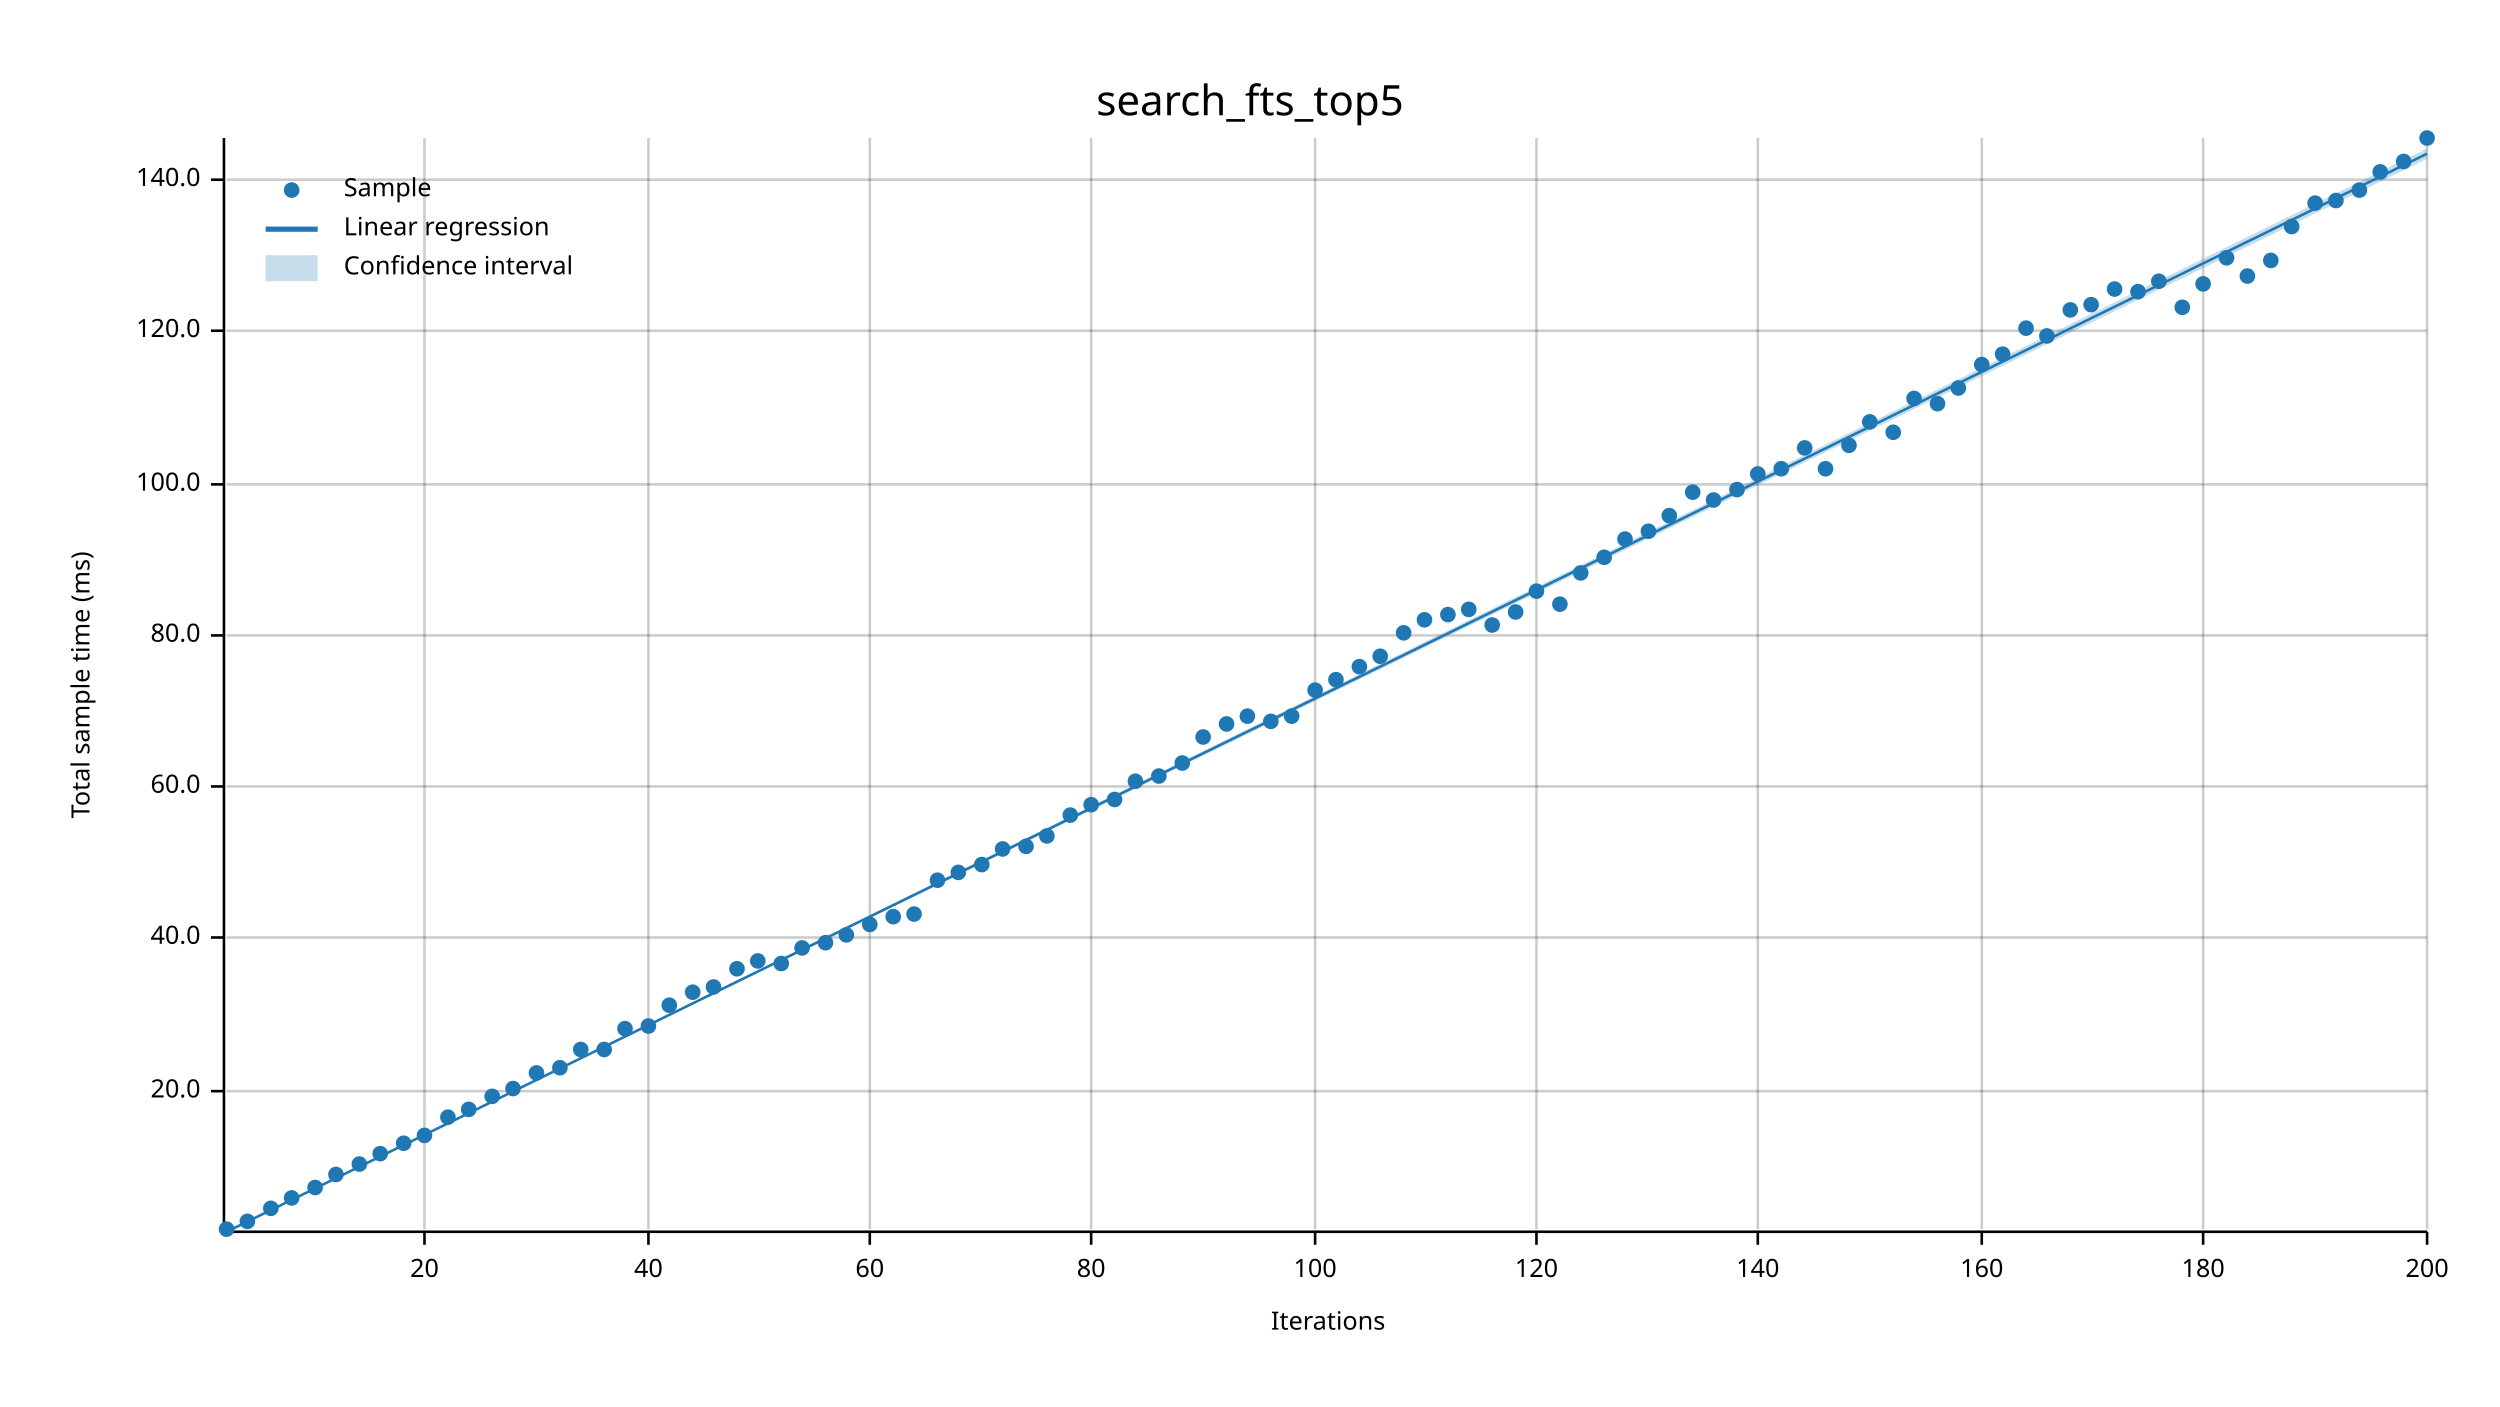
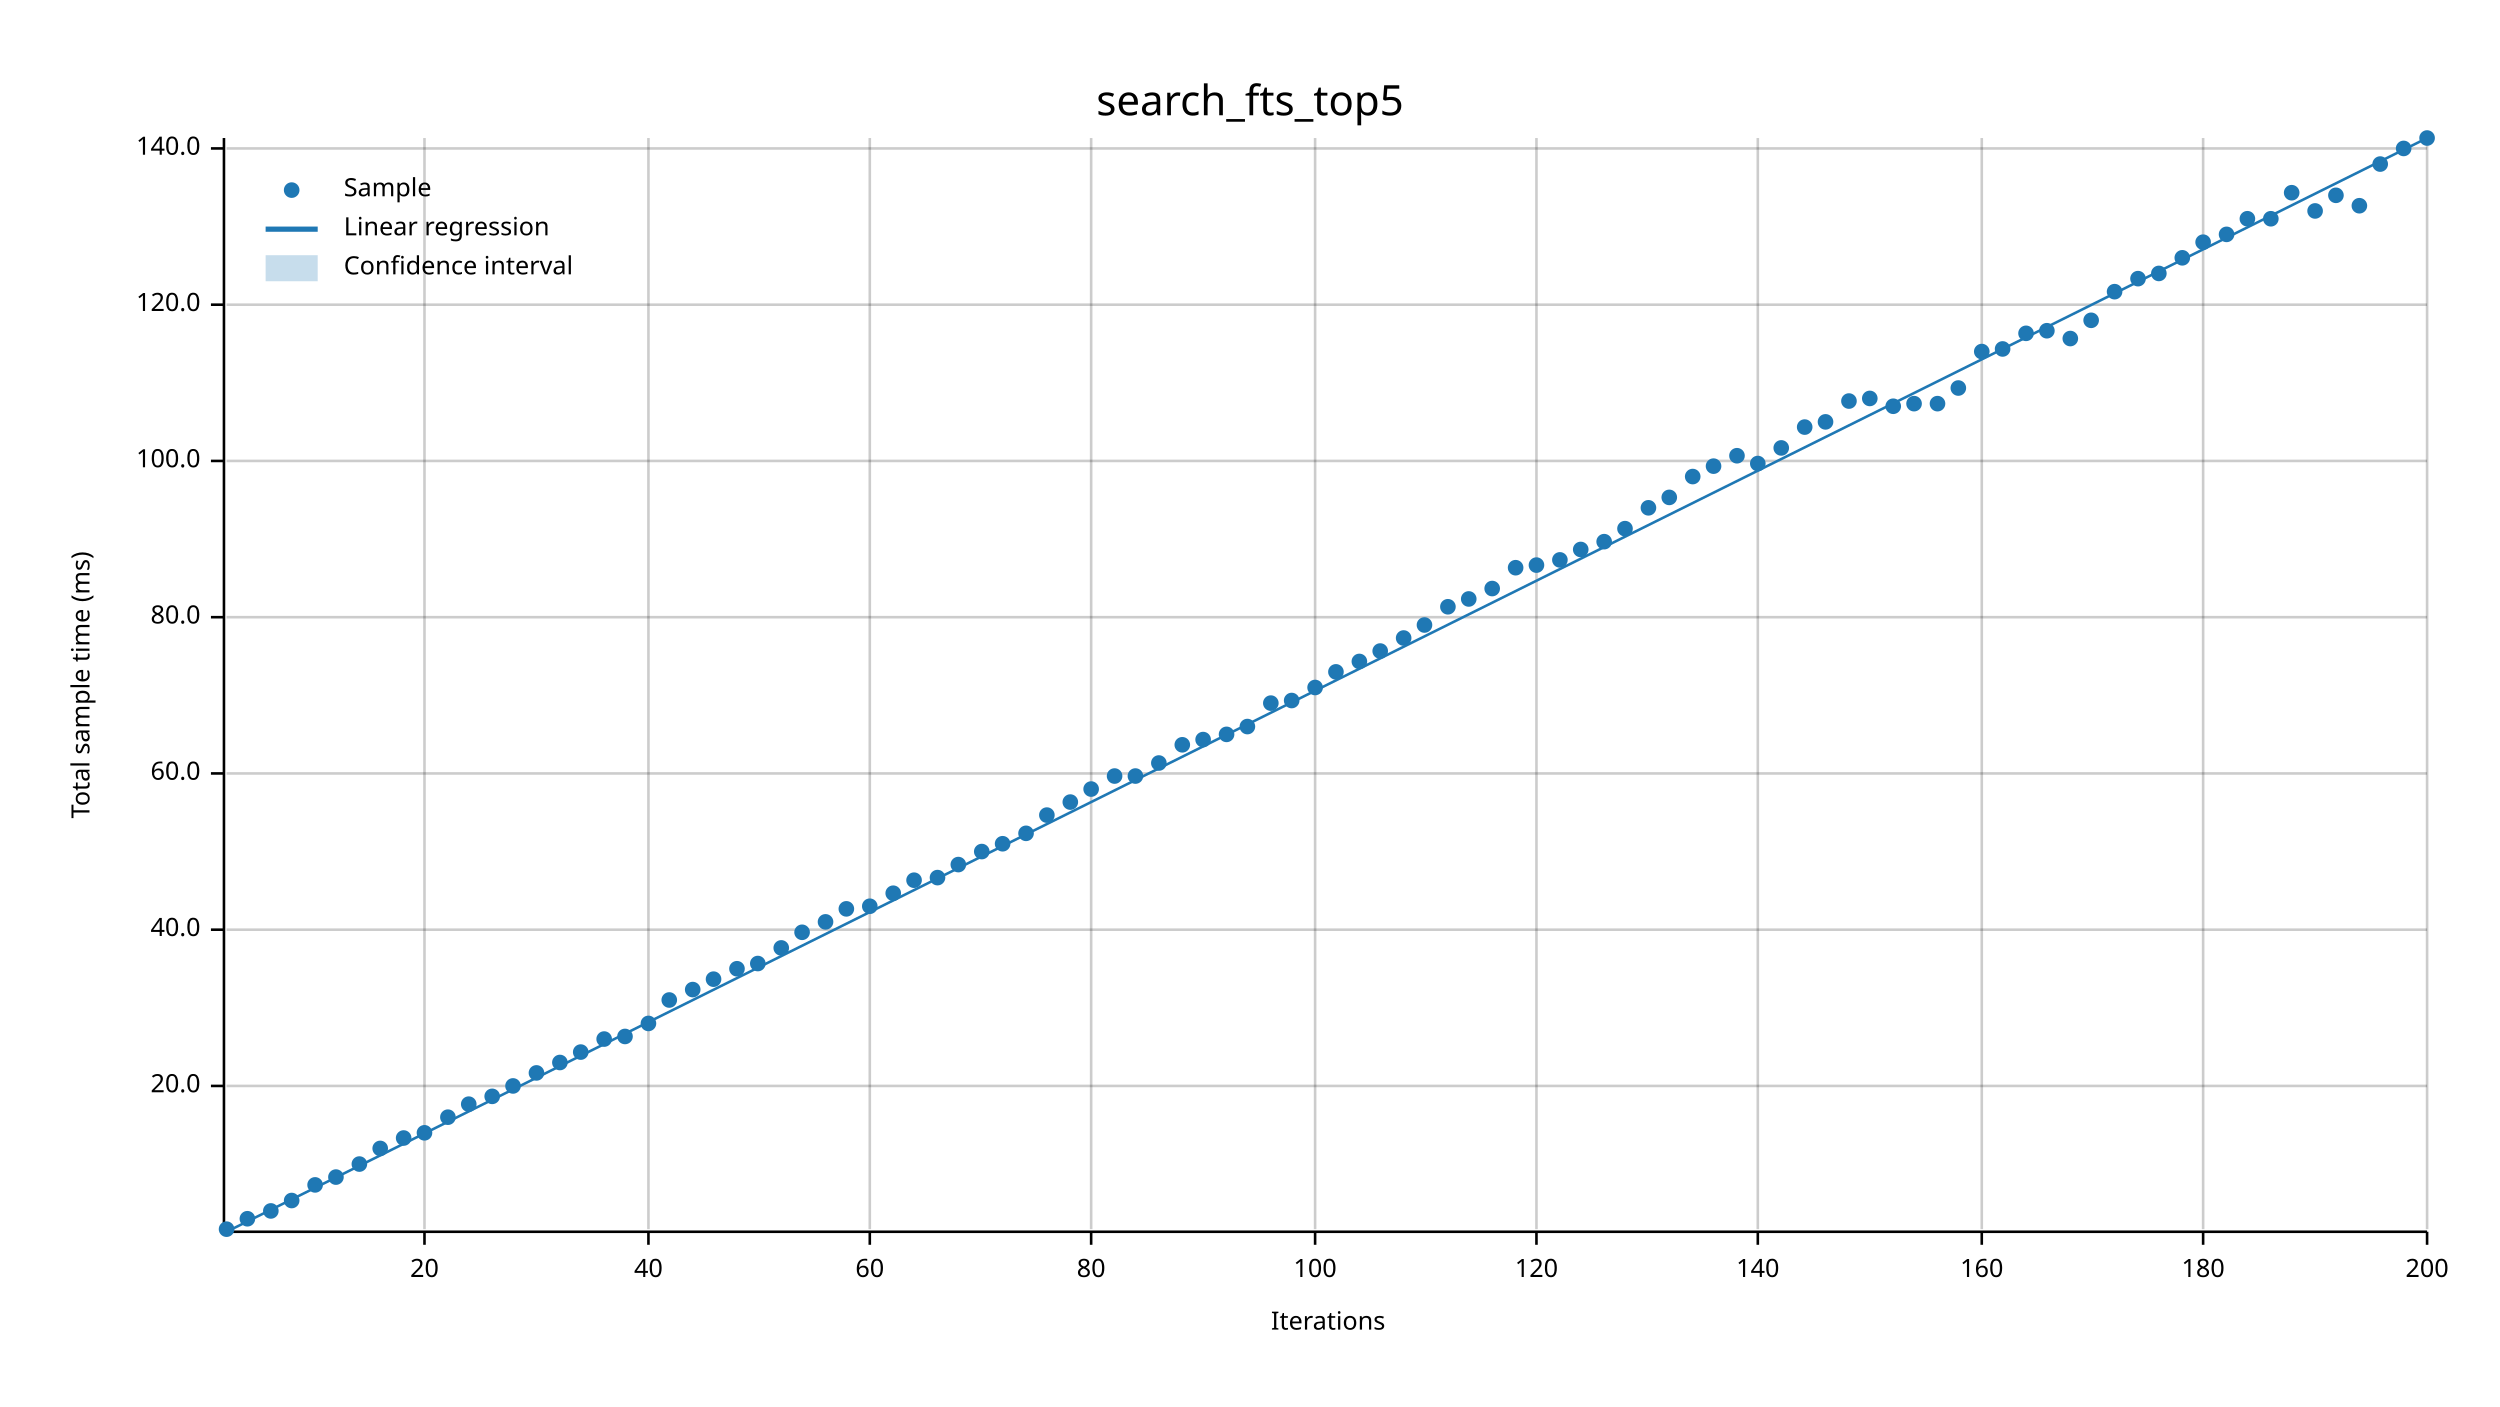
<svg xmlns="http://www.w3.org/2000/svg" width="960" height="540" viewBox="0 0 960 540">
  <text x="480" y="32" dy="0.76em" text-anchor="middle" font-family="sans-serif" font-size="16.129" opacity="1" fill="#000000">
search_fts_top5
</text>
  <text x="27" y="263" dy="0.76em" text-anchor="middle" font-family="sans-serif" font-size="9.677" opacity="1" fill="#000000" transform="rotate(270, 27, 263)">
Total sample time (ms)
</text>
  <text x="510" y="513" dy="-0.5ex" text-anchor="middle" font-family="sans-serif" font-size="9.677" opacity="1" fill="#000000">
Iterations
</text>
  <line opacity="0.2" stroke="#000000" stroke-width="1" x1="163" y1="472" x2="163" y2="53" />
  <line opacity="0.2" stroke="#000000" stroke-width="1" x1="249" y1="472" x2="249" y2="53" />
  <line opacity="0.2" stroke="#000000" stroke-width="1" x1="334" y1="472" x2="334" y2="53" />
  <line opacity="0.2" stroke="#000000" stroke-width="1" x1="419" y1="472" x2="419" y2="53" />
  <line opacity="0.2" stroke="#000000" stroke-width="1" x1="505" y1="472" x2="505" y2="53" />
  <line opacity="0.2" stroke="#000000" stroke-width="1" x1="590" y1="472" x2="590" y2="53" />
  <line opacity="0.2" stroke="#000000" stroke-width="1" x1="675" y1="472" x2="675" y2="53" />
  <line opacity="0.2" stroke="#000000" stroke-width="1" x1="761" y1="472" x2="761" y2="53" />
  <line opacity="0.2" stroke="#000000" stroke-width="1" x1="846" y1="472" x2="846" y2="53" />
  <line opacity="0.2" stroke="#000000" stroke-width="1" x1="932" y1="472" x2="932" y2="53" />
-   <line opacity="0.2" stroke="#000000" stroke-width="1" x1="87" y1="419" x2="932" y2="419" />
-   <line opacity="0.2" stroke="#000000" stroke-width="1" x1="87" y1="360" x2="932" y2="360" />
-   <line opacity="0.2" stroke="#000000" stroke-width="1" x1="87" y1="302" x2="932" y2="302" />
-   <line opacity="0.2" stroke="#000000" stroke-width="1" x1="87" y1="244" x2="932" y2="244" />
-   <line opacity="0.2" stroke="#000000" stroke-width="1" x1="87" y1="186" x2="932" y2="186" />
-   <line opacity="0.2" stroke="#000000" stroke-width="1" x1="87" y1="127" x2="932" y2="127" />
-   <line opacity="0.2" stroke="#000000" stroke-width="1" x1="87" y1="69" x2="932" y2="69" />
+   <line opacity="0.2" stroke="#000000" stroke-width="1" x1="87" y1="417" x2="932" y2="417" />
+   <line opacity="0.2" stroke="#000000" stroke-width="1" x1="87" y1="357" x2="932" y2="357" />
+   <line opacity="0.2" stroke="#000000" stroke-width="1" x1="87" y1="297" x2="932" y2="297" />
+   <line opacity="0.2" stroke="#000000" stroke-width="1" x1="87" y1="237" x2="932" y2="237" />
+   <line opacity="0.2" stroke="#000000" stroke-width="1" x1="87" y1="177" x2="932" y2="177" />
+   <line opacity="0.2" stroke="#000000" stroke-width="1" x1="87" y1="117" x2="932" y2="117" />
+   <line opacity="0.2" stroke="#000000" stroke-width="1" x1="87" y1="57" x2="932" y2="57" />
  <polyline fill="none" opacity="1" stroke="#000000" stroke-width="1" points="86,53 86,472 " />
-   <text x="77" y="419" dy="0.5ex" text-anchor="end" font-family="sans-serif" font-size="9.677" opacity="1" fill="#000000">
+   <text x="77" y="417" dy="0.5ex" text-anchor="end" font-family="sans-serif" font-size="9.677" opacity="1" fill="#000000">
20.0
</text>
-   <polyline fill="none" opacity="1" stroke="#000000" stroke-width="1" points="81,419 86,419 " />
-   <text x="77" y="360" dy="0.5ex" text-anchor="end" font-family="sans-serif" font-size="9.677" opacity="1" fill="#000000">
+   <polyline fill="none" opacity="1" stroke="#000000" stroke-width="1" points="81,417 86,417 " />
+   <text x="77" y="357" dy="0.5ex" text-anchor="end" font-family="sans-serif" font-size="9.677" opacity="1" fill="#000000">
40.0
</text>
-   <polyline fill="none" opacity="1" stroke="#000000" stroke-width="1" points="81,360 86,360 " />
-   <text x="77" y="302" dy="0.5ex" text-anchor="end" font-family="sans-serif" font-size="9.677" opacity="1" fill="#000000">
+   <polyline fill="none" opacity="1" stroke="#000000" stroke-width="1" points="81,357 86,357 " />
+   <text x="77" y="297" dy="0.5ex" text-anchor="end" font-family="sans-serif" font-size="9.677" opacity="1" fill="#000000">
60.0
</text>
-   <polyline fill="none" opacity="1" stroke="#000000" stroke-width="1" points="81,302 86,302 " />
-   <text x="77" y="244" dy="0.5ex" text-anchor="end" font-family="sans-serif" font-size="9.677" opacity="1" fill="#000000">
+   <polyline fill="none" opacity="1" stroke="#000000" stroke-width="1" points="81,297 86,297 " />
+   <text x="77" y="237" dy="0.5ex" text-anchor="end" font-family="sans-serif" font-size="9.677" opacity="1" fill="#000000">
80.0
</text>
-   <polyline fill="none" opacity="1" stroke="#000000" stroke-width="1" points="81,244 86,244 " />
-   <text x="77" y="186" dy="0.5ex" text-anchor="end" font-family="sans-serif" font-size="9.677" opacity="1" fill="#000000">
+   <polyline fill="none" opacity="1" stroke="#000000" stroke-width="1" points="81,237 86,237 " />
+   <text x="77" y="177" dy="0.5ex" text-anchor="end" font-family="sans-serif" font-size="9.677" opacity="1" fill="#000000">
100.0
</text>
-   <polyline fill="none" opacity="1" stroke="#000000" stroke-width="1" points="81,186 86,186 " />
-   <text x="77" y="127" dy="0.5ex" text-anchor="end" font-family="sans-serif" font-size="9.677" opacity="1" fill="#000000">
+   <polyline fill="none" opacity="1" stroke="#000000" stroke-width="1" points="81,177 86,177 " />
+   <text x="77" y="117" dy="0.5ex" text-anchor="end" font-family="sans-serif" font-size="9.677" opacity="1" fill="#000000">
120.0
</text>
-   <polyline fill="none" opacity="1" stroke="#000000" stroke-width="1" points="81,127 86,127 " />
-   <text x="77" y="69" dy="0.5ex" text-anchor="end" font-family="sans-serif" font-size="9.677" opacity="1" fill="#000000">
+   <polyline fill="none" opacity="1" stroke="#000000" stroke-width="1" points="81,117 86,117 " />
+   <text x="77" y="57" dy="0.5ex" text-anchor="end" font-family="sans-serif" font-size="9.677" opacity="1" fill="#000000">
140.0
</text>
-   <polyline fill="none" opacity="1" stroke="#000000" stroke-width="1" points="81,69 86,69 " />
+   <polyline fill="none" opacity="1" stroke="#000000" stroke-width="1" points="81,57 86,57 " />
  <polyline fill="none" opacity="1" stroke="#000000" stroke-width="1" points="87,473 932,473 " />
  <text x="163" y="483" dy="0.76em" text-anchor="middle" font-family="sans-serif" font-size="9.677" opacity="1" fill="#000000">
20
</text>
  <polyline fill="none" opacity="1" stroke="#000000" stroke-width="1" points="163,473 163,478 " />
  <text x="249" y="483" dy="0.76em" text-anchor="middle" font-family="sans-serif" font-size="9.677" opacity="1" fill="#000000">
40
</text>
  <polyline fill="none" opacity="1" stroke="#000000" stroke-width="1" points="249,473 249,478 " />
  <text x="334" y="483" dy="0.76em" text-anchor="middle" font-family="sans-serif" font-size="9.677" opacity="1" fill="#000000">
60
</text>
  <polyline fill="none" opacity="1" stroke="#000000" stroke-width="1" points="334,473 334,478 " />
  <text x="419" y="483" dy="0.76em" text-anchor="middle" font-family="sans-serif" font-size="9.677" opacity="1" fill="#000000">
80
</text>
  <polyline fill="none" opacity="1" stroke="#000000" stroke-width="1" points="419,473 419,478 " />
  <text x="505" y="483" dy="0.76em" text-anchor="middle" font-family="sans-serif" font-size="9.677" opacity="1" fill="#000000">
100
</text>
  <polyline fill="none" opacity="1" stroke="#000000" stroke-width="1" points="505,473 505,478 " />
  <text x="590" y="483" dy="0.76em" text-anchor="middle" font-family="sans-serif" font-size="9.677" opacity="1" fill="#000000">
120
</text>
  <polyline fill="none" opacity="1" stroke="#000000" stroke-width="1" points="590,473 590,478 " />
  <text x="675" y="483" dy="0.76em" text-anchor="middle" font-family="sans-serif" font-size="9.677" opacity="1" fill="#000000">
140
</text>
  <polyline fill="none" opacity="1" stroke="#000000" stroke-width="1" points="675,473 675,478 " />
  <text x="761" y="483" dy="0.76em" text-anchor="middle" font-family="sans-serif" font-size="9.677" opacity="1" fill="#000000">
160
</text>
  <polyline fill="none" opacity="1" stroke="#000000" stroke-width="1" points="761,473 761,478 " />
  <text x="846" y="483" dy="0.76em" text-anchor="middle" font-family="sans-serif" font-size="9.677" opacity="1" fill="#000000">
180
</text>
  <polyline fill="none" opacity="1" stroke="#000000" stroke-width="1" points="846,473 846,478 " />
  <text x="932" y="483" dy="0.76em" text-anchor="middle" font-family="sans-serif" font-size="9.677" opacity="1" fill="#000000">
200
</text>
  <polyline fill="none" opacity="1" stroke="#000000" stroke-width="1" points="932,473 932,478 " />
  <circle cx="87" cy="472" r="3" opacity="1" fill="#1F78B4" stroke="none" stroke-width="1" />
-   <circle cx="95" cy="469" r="3" opacity="1" fill="#1F78B4" stroke="none" stroke-width="1" />
-   <circle cx="104" cy="464" r="3" opacity="1" fill="#1F78B4" stroke="none" stroke-width="1" />
-   <circle cx="112" cy="460" r="3" opacity="1" fill="#1F78B4" stroke="none" stroke-width="1" />
-   <circle cx="121" cy="456" r="3" opacity="1" fill="#1F78B4" stroke="none" stroke-width="1" />
-   <circle cx="129" cy="451" r="3" opacity="1" fill="#1F78B4" stroke="none" stroke-width="1" />
+   <circle cx="95" cy="468" r="3" opacity="1" fill="#1F78B4" stroke="none" stroke-width="1" />
+   <circle cx="104" cy="465" r="3" opacity="1" fill="#1F78B4" stroke="none" stroke-width="1" />
+   <circle cx="112" cy="461" r="3" opacity="1" fill="#1F78B4" stroke="none" stroke-width="1" />
+   <circle cx="121" cy="455" r="3" opacity="1" fill="#1F78B4" stroke="none" stroke-width="1" />
+   <circle cx="129" cy="452" r="3" opacity="1" fill="#1F78B4" stroke="none" stroke-width="1" />
  <circle cx="138" cy="447" r="3" opacity="1" fill="#1F78B4" stroke="none" stroke-width="1" />
-   <circle cx="146" cy="443" r="3" opacity="1" fill="#1F78B4" stroke="none" stroke-width="1" />
-   <circle cx="155" cy="439" r="3" opacity="1" fill="#1F78B4" stroke="none" stroke-width="1" />
-   <circle cx="163" cy="436" r="3" opacity="1" fill="#1F78B4" stroke="none" stroke-width="1" />
+   <circle cx="146" cy="441" r="3" opacity="1" fill="#1F78B4" stroke="none" stroke-width="1" />
+   <circle cx="155" cy="437" r="3" opacity="1" fill="#1F78B4" stroke="none" stroke-width="1" />
+   <circle cx="163" cy="435" r="3" opacity="1" fill="#1F78B4" stroke="none" stroke-width="1" />
  <circle cx="172" cy="429" r="3" opacity="1" fill="#1F78B4" stroke="none" stroke-width="1" />
-   <circle cx="180" cy="426" r="3" opacity="1" fill="#1F78B4" stroke="none" stroke-width="1" />
+   <circle cx="180" cy="424" r="3" opacity="1" fill="#1F78B4" stroke="none" stroke-width="1" />
  <circle cx="189" cy="421" r="3" opacity="1" fill="#1F78B4" stroke="none" stroke-width="1" />
-   <circle cx="197" cy="418" r="3" opacity="1" fill="#1F78B4" stroke="none" stroke-width="1" />
+   <circle cx="197" cy="417" r="3" opacity="1" fill="#1F78B4" stroke="none" stroke-width="1" />
  <circle cx="206" cy="412" r="3" opacity="1" fill="#1F78B4" stroke="none" stroke-width="1" />
-   <circle cx="215" cy="410" r="3" opacity="1" fill="#1F78B4" stroke="none" stroke-width="1" />
-   <circle cx="223" cy="403" r="3" opacity="1" fill="#1F78B4" stroke="none" stroke-width="1" />
-   <circle cx="232" cy="403" r="3" opacity="1" fill="#1F78B4" stroke="none" stroke-width="1" />
-   <circle cx="240" cy="395" r="3" opacity="1" fill="#1F78B4" stroke="none" stroke-width="1" />
-   <circle cx="249" cy="394" r="3" opacity="1" fill="#1F78B4" stroke="none" stroke-width="1" />
-   <circle cx="257" cy="386" r="3" opacity="1" fill="#1F78B4" stroke="none" stroke-width="1" />
-   <circle cx="266" cy="381" r="3" opacity="1" fill="#1F78B4" stroke="none" stroke-width="1" />
-   <circle cx="274" cy="379" r="3" opacity="1" fill="#1F78B4" stroke="none" stroke-width="1" />
+   <circle cx="215" cy="408" r="3" opacity="1" fill="#1F78B4" stroke="none" stroke-width="1" />
+   <circle cx="223" cy="404" r="3" opacity="1" fill="#1F78B4" stroke="none" stroke-width="1" />
+   <circle cx="232" cy="399" r="3" opacity="1" fill="#1F78B4" stroke="none" stroke-width="1" />
+   <circle cx="240" cy="398" r="3" opacity="1" fill="#1F78B4" stroke="none" stroke-width="1" />
+   <circle cx="249" cy="393" r="3" opacity="1" fill="#1F78B4" stroke="none" stroke-width="1" />
+   <circle cx="257" cy="384" r="3" opacity="1" fill="#1F78B4" stroke="none" stroke-width="1" />
+   <circle cx="266" cy="380" r="3" opacity="1" fill="#1F78B4" stroke="none" stroke-width="1" />
+   <circle cx="274" cy="376" r="3" opacity="1" fill="#1F78B4" stroke="none" stroke-width="1" />
  <circle cx="283" cy="372" r="3" opacity="1" fill="#1F78B4" stroke="none" stroke-width="1" />
-   <circle cx="291" cy="369" r="3" opacity="1" fill="#1F78B4" stroke="none" stroke-width="1" />
-   <circle cx="300" cy="370" r="3" opacity="1" fill="#1F78B4" stroke="none" stroke-width="1" />
-   <circle cx="308" cy="364" r="3" opacity="1" fill="#1F78B4" stroke="none" stroke-width="1" />
-   <circle cx="317" cy="362" r="3" opacity="1" fill="#1F78B4" stroke="none" stroke-width="1" />
-   <circle cx="325" cy="359" r="3" opacity="1" fill="#1F78B4" stroke="none" stroke-width="1" />
-   <circle cx="334" cy="355" r="3" opacity="1" fill="#1F78B4" stroke="none" stroke-width="1" />
-   <circle cx="343" cy="352" r="3" opacity="1" fill="#1F78B4" stroke="none" stroke-width="1" />
-   <circle cx="351" cy="351" r="3" opacity="1" fill="#1F78B4" stroke="none" stroke-width="1" />
-   <circle cx="360" cy="338" r="3" opacity="1" fill="#1F78B4" stroke="none" stroke-width="1" />
-   <circle cx="368" cy="335" r="3" opacity="1" fill="#1F78B4" stroke="none" stroke-width="1" />
-   <circle cx="377" cy="332" r="3" opacity="1" fill="#1F78B4" stroke="none" stroke-width="1" />
-   <circle cx="385" cy="326" r="3" opacity="1" fill="#1F78B4" stroke="none" stroke-width="1" />
-   <circle cx="394" cy="325" r="3" opacity="1" fill="#1F78B4" stroke="none" stroke-width="1" />
-   <circle cx="402" cy="321" r="3" opacity="1" fill="#1F78B4" stroke="none" stroke-width="1" />
-   <circle cx="411" cy="313" r="3" opacity="1" fill="#1F78B4" stroke="none" stroke-width="1" />
-   <circle cx="419" cy="309" r="3" opacity="1" fill="#1F78B4" stroke="none" stroke-width="1" />
-   <circle cx="428" cy="307" r="3" opacity="1" fill="#1F78B4" stroke="none" stroke-width="1" />
-   <circle cx="436" cy="300" r="3" opacity="1" fill="#1F78B4" stroke="none" stroke-width="1" />
-   <circle cx="445" cy="298" r="3" opacity="1" fill="#1F78B4" stroke="none" stroke-width="1" />
-   <circle cx="454" cy="293" r="3" opacity="1" fill="#1F78B4" stroke="none" stroke-width="1" />
-   <circle cx="462" cy="283" r="3" opacity="1" fill="#1F78B4" stroke="none" stroke-width="1" />
-   <circle cx="471" cy="278" r="3" opacity="1" fill="#1F78B4" stroke="none" stroke-width="1" />
-   <circle cx="479" cy="275" r="3" opacity="1" fill="#1F78B4" stroke="none" stroke-width="1" />
-   <circle cx="488" cy="277" r="3" opacity="1" fill="#1F78B4" stroke="none" stroke-width="1" />
-   <circle cx="496" cy="275" r="3" opacity="1" fill="#1F78B4" stroke="none" stroke-width="1" />
-   <circle cx="505" cy="265" r="3" opacity="1" fill="#1F78B4" stroke="none" stroke-width="1" />
-   <circle cx="513" cy="261" r="3" opacity="1" fill="#1F78B4" stroke="none" stroke-width="1" />
-   <circle cx="522" cy="256" r="3" opacity="1" fill="#1F78B4" stroke="none" stroke-width="1" />
-   <circle cx="530" cy="252" r="3" opacity="1" fill="#1F78B4" stroke="none" stroke-width="1" />
-   <circle cx="539" cy="243" r="3" opacity="1" fill="#1F78B4" stroke="none" stroke-width="1" />
-   <circle cx="547" cy="238" r="3" opacity="1" fill="#1F78B4" stroke="none" stroke-width="1" />
-   <circle cx="556" cy="236" r="3" opacity="1" fill="#1F78B4" stroke="none" stroke-width="1" />
-   <circle cx="564" cy="234" r="3" opacity="1" fill="#1F78B4" stroke="none" stroke-width="1" />
-   <circle cx="573" cy="240" r="3" opacity="1" fill="#1F78B4" stroke="none" stroke-width="1" />
-   <circle cx="582" cy="235" r="3" opacity="1" fill="#1F78B4" stroke="none" stroke-width="1" />
-   <circle cx="590" cy="227" r="3" opacity="1" fill="#1F78B4" stroke="none" stroke-width="1" />
-   <circle cx="599" cy="232" r="3" opacity="1" fill="#1F78B4" stroke="none" stroke-width="1" />
-   <circle cx="607" cy="220" r="3" opacity="1" fill="#1F78B4" stroke="none" stroke-width="1" />
-   <circle cx="616" cy="214" r="3" opacity="1" fill="#1F78B4" stroke="none" stroke-width="1" />
-   <circle cx="624" cy="207" r="3" opacity="1" fill="#1F78B4" stroke="none" stroke-width="1" />
-   <circle cx="633" cy="204" r="3" opacity="1" fill="#1F78B4" stroke="none" stroke-width="1" />
-   <circle cx="641" cy="198" r="3" opacity="1" fill="#1F78B4" stroke="none" stroke-width="1" />
-   <circle cx="650" cy="189" r="3" opacity="1" fill="#1F78B4" stroke="none" stroke-width="1" />
-   <circle cx="658" cy="192" r="3" opacity="1" fill="#1F78B4" stroke="none" stroke-width="1" />
-   <circle cx="667" cy="188" r="3" opacity="1" fill="#1F78B4" stroke="none" stroke-width="1" />
-   <circle cx="675" cy="182" r="3" opacity="1" fill="#1F78B4" stroke="none" stroke-width="1" />
-   <circle cx="684" cy="180" r="3" opacity="1" fill="#1F78B4" stroke="none" stroke-width="1" />
-   <circle cx="693" cy="172" r="3" opacity="1" fill="#1F78B4" stroke="none" stroke-width="1" />
-   <circle cx="701" cy="180" r="3" opacity="1" fill="#1F78B4" stroke="none" stroke-width="1" />
-   <circle cx="710" cy="171" r="3" opacity="1" fill="#1F78B4" stroke="none" stroke-width="1" />
-   <circle cx="718" cy="162" r="3" opacity="1" fill="#1F78B4" stroke="none" stroke-width="1" />
-   <circle cx="727" cy="166" r="3" opacity="1" fill="#1F78B4" stroke="none" stroke-width="1" />
-   <circle cx="735" cy="153" r="3" opacity="1" fill="#1F78B4" stroke="none" stroke-width="1" />
+   <circle cx="291" cy="370" r="3" opacity="1" fill="#1F78B4" stroke="none" stroke-width="1" />
+   <circle cx="300" cy="364" r="3" opacity="1" fill="#1F78B4" stroke="none" stroke-width="1" />
+   <circle cx="308" cy="358" r="3" opacity="1" fill="#1F78B4" stroke="none" stroke-width="1" />
+   <circle cx="317" cy="354" r="3" opacity="1" fill="#1F78B4" stroke="none" stroke-width="1" />
+   <circle cx="325" cy="349" r="3" opacity="1" fill="#1F78B4" stroke="none" stroke-width="1" />
+   <circle cx="334" cy="348" r="3" opacity="1" fill="#1F78B4" stroke="none" stroke-width="1" />
+   <circle cx="343" cy="343" r="3" opacity="1" fill="#1F78B4" stroke="none" stroke-width="1" />
+   <circle cx="351" cy="338" r="3" opacity="1" fill="#1F78B4" stroke="none" stroke-width="1" />
+   <circle cx="360" cy="337" r="3" opacity="1" fill="#1F78B4" stroke="none" stroke-width="1" />
+   <circle cx="368" cy="332" r="3" opacity="1" fill="#1F78B4" stroke="none" stroke-width="1" />
+   <circle cx="377" cy="327" r="3" opacity="1" fill="#1F78B4" stroke="none" stroke-width="1" />
+   <circle cx="385" cy="324" r="3" opacity="1" fill="#1F78B4" stroke="none" stroke-width="1" />
+   <circle cx="394" cy="320" r="3" opacity="1" fill="#1F78B4" stroke="none" stroke-width="1" />
+   <circle cx="402" cy="313" r="3" opacity="1" fill="#1F78B4" stroke="none" stroke-width="1" />
+   <circle cx="411" cy="308" r="3" opacity="1" fill="#1F78B4" stroke="none" stroke-width="1" />
+   <circle cx="419" cy="303" r="3" opacity="1" fill="#1F78B4" stroke="none" stroke-width="1" />
+   <circle cx="428" cy="298" r="3" opacity="1" fill="#1F78B4" stroke="none" stroke-width="1" />
+   <circle cx="436" cy="298" r="3" opacity="1" fill="#1F78B4" stroke="none" stroke-width="1" />
+   <circle cx="445" cy="293" r="3" opacity="1" fill="#1F78B4" stroke="none" stroke-width="1" />
+   <circle cx="454" cy="286" r="3" opacity="1" fill="#1F78B4" stroke="none" stroke-width="1" />
+   <circle cx="462" cy="284" r="3" opacity="1" fill="#1F78B4" stroke="none" stroke-width="1" />
+   <circle cx="471" cy="282" r="3" opacity="1" fill="#1F78B4" stroke="none" stroke-width="1" />
+   <circle cx="479" cy="279" r="3" opacity="1" fill="#1F78B4" stroke="none" stroke-width="1" />
+   <circle cx="488" cy="270" r="3" opacity="1" fill="#1F78B4" stroke="none" stroke-width="1" />
+   <circle cx="496" cy="269" r="3" opacity="1" fill="#1F78B4" stroke="none" stroke-width="1" />
+   <circle cx="505" cy="264" r="3" opacity="1" fill="#1F78B4" stroke="none" stroke-width="1" />
+   <circle cx="513" cy="258" r="3" opacity="1" fill="#1F78B4" stroke="none" stroke-width="1" />
+   <circle cx="522" cy="254" r="3" opacity="1" fill="#1F78B4" stroke="none" stroke-width="1" />
+   <circle cx="530" cy="250" r="3" opacity="1" fill="#1F78B4" stroke="none" stroke-width="1" />
+   <circle cx="539" cy="245" r="3" opacity="1" fill="#1F78B4" stroke="none" stroke-width="1" />
+   <circle cx="547" cy="240" r="3" opacity="1" fill="#1F78B4" stroke="none" stroke-width="1" />
+   <circle cx="556" cy="233" r="3" opacity="1" fill="#1F78B4" stroke="none" stroke-width="1" />
+   <circle cx="564" cy="230" r="3" opacity="1" fill="#1F78B4" stroke="none" stroke-width="1" />
+   <circle cx="573" cy="226" r="3" opacity="1" fill="#1F78B4" stroke="none" stroke-width="1" />
+   <circle cx="582" cy="218" r="3" opacity="1" fill="#1F78B4" stroke="none" stroke-width="1" />
+   <circle cx="590" cy="217" r="3" opacity="1" fill="#1F78B4" stroke="none" stroke-width="1" />
+   <circle cx="599" cy="215" r="3" opacity="1" fill="#1F78B4" stroke="none" stroke-width="1" />
+   <circle cx="607" cy="211" r="3" opacity="1" fill="#1F78B4" stroke="none" stroke-width="1" />
+   <circle cx="616" cy="208" r="3" opacity="1" fill="#1F78B4" stroke="none" stroke-width="1" />
+   <circle cx="624" cy="203" r="3" opacity="1" fill="#1F78B4" stroke="none" stroke-width="1" />
+   <circle cx="633" cy="195" r="3" opacity="1" fill="#1F78B4" stroke="none" stroke-width="1" />
+   <circle cx="641" cy="191" r="3" opacity="1" fill="#1F78B4" stroke="none" stroke-width="1" />
+   <circle cx="650" cy="183" r="3" opacity="1" fill="#1F78B4" stroke="none" stroke-width="1" />
+   <circle cx="658" cy="179" r="3" opacity="1" fill="#1F78B4" stroke="none" stroke-width="1" />
+   <circle cx="667" cy="175" r="3" opacity="1" fill="#1F78B4" stroke="none" stroke-width="1" />
+   <circle cx="675" cy="178" r="3" opacity="1" fill="#1F78B4" stroke="none" stroke-width="1" />
+   <circle cx="684" cy="172" r="3" opacity="1" fill="#1F78B4" stroke="none" stroke-width="1" />
+   <circle cx="693" cy="164" r="3" opacity="1" fill="#1F78B4" stroke="none" stroke-width="1" />
+   <circle cx="701" cy="162" r="3" opacity="1" fill="#1F78B4" stroke="none" stroke-width="1" />
+   <circle cx="710" cy="154" r="3" opacity="1" fill="#1F78B4" stroke="none" stroke-width="1" />
+   <circle cx="718" cy="153" r="3" opacity="1" fill="#1F78B4" stroke="none" stroke-width="1" />
+   <circle cx="727" cy="156" r="3" opacity="1" fill="#1F78B4" stroke="none" stroke-width="1" />
+   <circle cx="735" cy="155" r="3" opacity="1" fill="#1F78B4" stroke="none" stroke-width="1" />
  <circle cx="744" cy="155" r="3" opacity="1" fill="#1F78B4" stroke="none" stroke-width="1" />
  <circle cx="752" cy="149" r="3" opacity="1" fill="#1F78B4" stroke="none" stroke-width="1" />
-   <circle cx="761" cy="140" r="3" opacity="1" fill="#1F78B4" stroke="none" stroke-width="1" />
-   <circle cx="769" cy="136" r="3" opacity="1" fill="#1F78B4" stroke="none" stroke-width="1" />
-   <circle cx="778" cy="126" r="3" opacity="1" fill="#1F78B4" stroke="none" stroke-width="1" />
-   <circle cx="786" cy="129" r="3" opacity="1" fill="#1F78B4" stroke="none" stroke-width="1" />
-   <circle cx="795" cy="119" r="3" opacity="1" fill="#1F78B4" stroke="none" stroke-width="1" />
-   <circle cx="803" cy="117" r="3" opacity="1" fill="#1F78B4" stroke="none" stroke-width="1" />
-   <circle cx="812" cy="111" r="3" opacity="1" fill="#1F78B4" stroke="none" stroke-width="1" />
-   <circle cx="821" cy="112" r="3" opacity="1" fill="#1F78B4" stroke="none" stroke-width="1" />
-   <circle cx="829" cy="108" r="3" opacity="1" fill="#1F78B4" stroke="none" stroke-width="1" />
-   <circle cx="838" cy="118" r="3" opacity="1" fill="#1F78B4" stroke="none" stroke-width="1" />
-   <circle cx="846" cy="109" r="3" opacity="1" fill="#1F78B4" stroke="none" stroke-width="1" />
-   <circle cx="855" cy="99" r="3" opacity="1" fill="#1F78B4" stroke="none" stroke-width="1" />
-   <circle cx="863" cy="106" r="3" opacity="1" fill="#1F78B4" stroke="none" stroke-width="1" />
-   <circle cx="872" cy="100" r="3" opacity="1" fill="#1F78B4" stroke="none" stroke-width="1" />
-   <circle cx="880" cy="87" r="3" opacity="1" fill="#1F78B4" stroke="none" stroke-width="1" />
-   <circle cx="889" cy="78" r="3" opacity="1" fill="#1F78B4" stroke="none" stroke-width="1" />
-   <circle cx="897" cy="77" r="3" opacity="1" fill="#1F78B4" stroke="none" stroke-width="1" />
-   <circle cx="906" cy="73" r="3" opacity="1" fill="#1F78B4" stroke="none" stroke-width="1" />
-   <circle cx="914" cy="66" r="3" opacity="1" fill="#1F78B4" stroke="none" stroke-width="1" />
-   <circle cx="923" cy="62" r="3" opacity="1" fill="#1F78B4" stroke="none" stroke-width="1" />
+   <circle cx="761" cy="135" r="3" opacity="1" fill="#1F78B4" stroke="none" stroke-width="1" />
+   <circle cx="769" cy="134" r="3" opacity="1" fill="#1F78B4" stroke="none" stroke-width="1" />
+   <circle cx="778" cy="128" r="3" opacity="1" fill="#1F78B4" stroke="none" stroke-width="1" />
+   <circle cx="786" cy="127" r="3" opacity="1" fill="#1F78B4" stroke="none" stroke-width="1" />
+   <circle cx="795" cy="130" r="3" opacity="1" fill="#1F78B4" stroke="none" stroke-width="1" />
+   <circle cx="803" cy="123" r="3" opacity="1" fill="#1F78B4" stroke="none" stroke-width="1" />
+   <circle cx="812" cy="112" r="3" opacity="1" fill="#1F78B4" stroke="none" stroke-width="1" />
+   <circle cx="821" cy="107" r="3" opacity="1" fill="#1F78B4" stroke="none" stroke-width="1" />
+   <circle cx="829" cy="105" r="3" opacity="1" fill="#1F78B4" stroke="none" stroke-width="1" />
+   <circle cx="838" cy="99" r="3" opacity="1" fill="#1F78B4" stroke="none" stroke-width="1" />
+   <circle cx="846" cy="93" r="3" opacity="1" fill="#1F78B4" stroke="none" stroke-width="1" />
+   <circle cx="855" cy="90" r="3" opacity="1" fill="#1F78B4" stroke="none" stroke-width="1" />
+   <circle cx="863" cy="84" r="3" opacity="1" fill="#1F78B4" stroke="none" stroke-width="1" />
+   <circle cx="872" cy="84" r="3" opacity="1" fill="#1F78B4" stroke="none" stroke-width="1" />
+   <circle cx="880" cy="74" r="3" opacity="1" fill="#1F78B4" stroke="none" stroke-width="1" />
+   <circle cx="889" cy="81" r="3" opacity="1" fill="#1F78B4" stroke="none" stroke-width="1" />
+   <circle cx="897" cy="75" r="3" opacity="1" fill="#1F78B4" stroke="none" stroke-width="1" />
+   <circle cx="906" cy="79" r="3" opacity="1" fill="#1F78B4" stroke="none" stroke-width="1" />
+   <circle cx="914" cy="63" r="3" opacity="1" fill="#1F78B4" stroke="none" stroke-width="1" />
+   <circle cx="923" cy="57" r="3" opacity="1" fill="#1F78B4" stroke="none" stroke-width="1" />
  <circle cx="932" cy="53" r="3" opacity="1" fill="#1F78B4" stroke="none" stroke-width="1" />
-   <polyline fill="none" opacity="1" stroke="#1F78B4" stroke-width="1" points="87,473 932,59 " />
-   <polygon opacity="0.25" fill="#1F78B4" points="87,473 932,61 932,57 " />
+   <polyline fill="none" opacity="1" stroke="#1F78B4" stroke-width="1" points="87,473 932,53 " />
+   <polygon opacity="0.25" fill="#1F78B4" points="87,473 932,53 932,53 " />
  <text x="132" y="68" dy="0.76em" text-anchor="start" font-family="sans-serif" font-size="9.677" opacity="1" fill="#000000">
Sample
</text>
  <text x="132" y="83" dy="0.76em" text-anchor="start" font-family="sans-serif" font-size="9.677" opacity="1" fill="#000000">
Linear regression
</text>
  <text x="132" y="98" dy="0.76em" text-anchor="start" font-family="sans-serif" font-size="9.677" opacity="1" fill="#000000">
Confidence interval
</text>
  <circle cx="112" cy="73" r="3" opacity="1" fill="#1F78B4" stroke="none" stroke-width="1" />
  <polyline fill="none" opacity="1" stroke="#1F78B4" stroke-width="2" points="102,88 122,88 " />
  <rect x="102" y="98" width="20" height="10" opacity="0.25" fill="#1F78B4" stroke="none" />
</svg>
